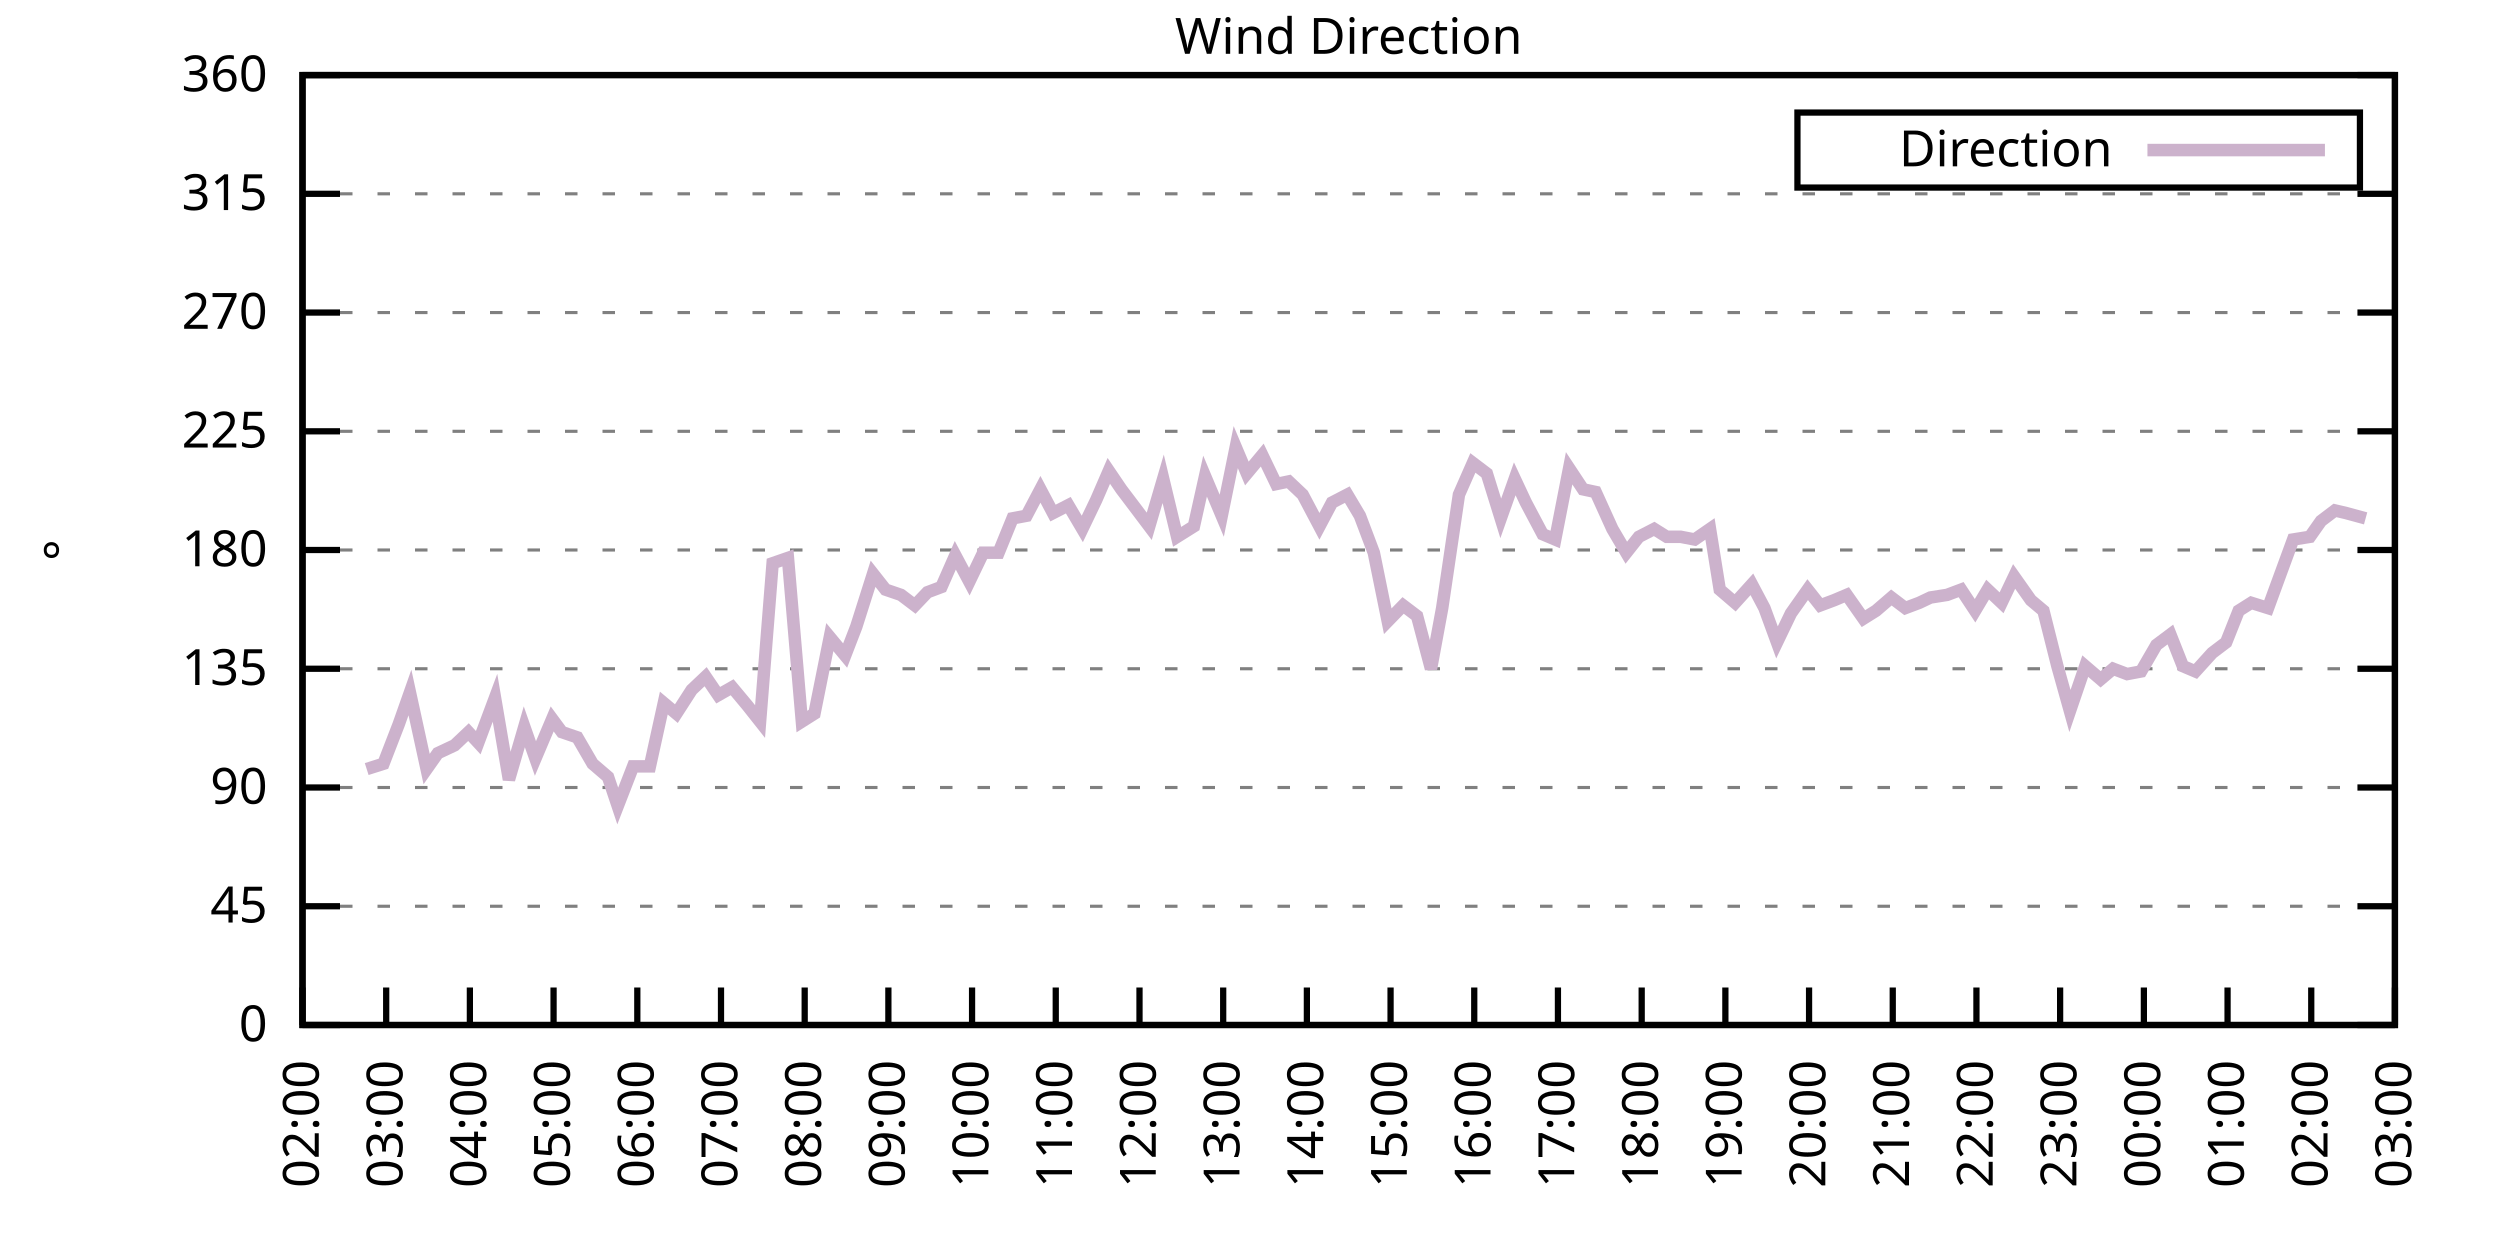
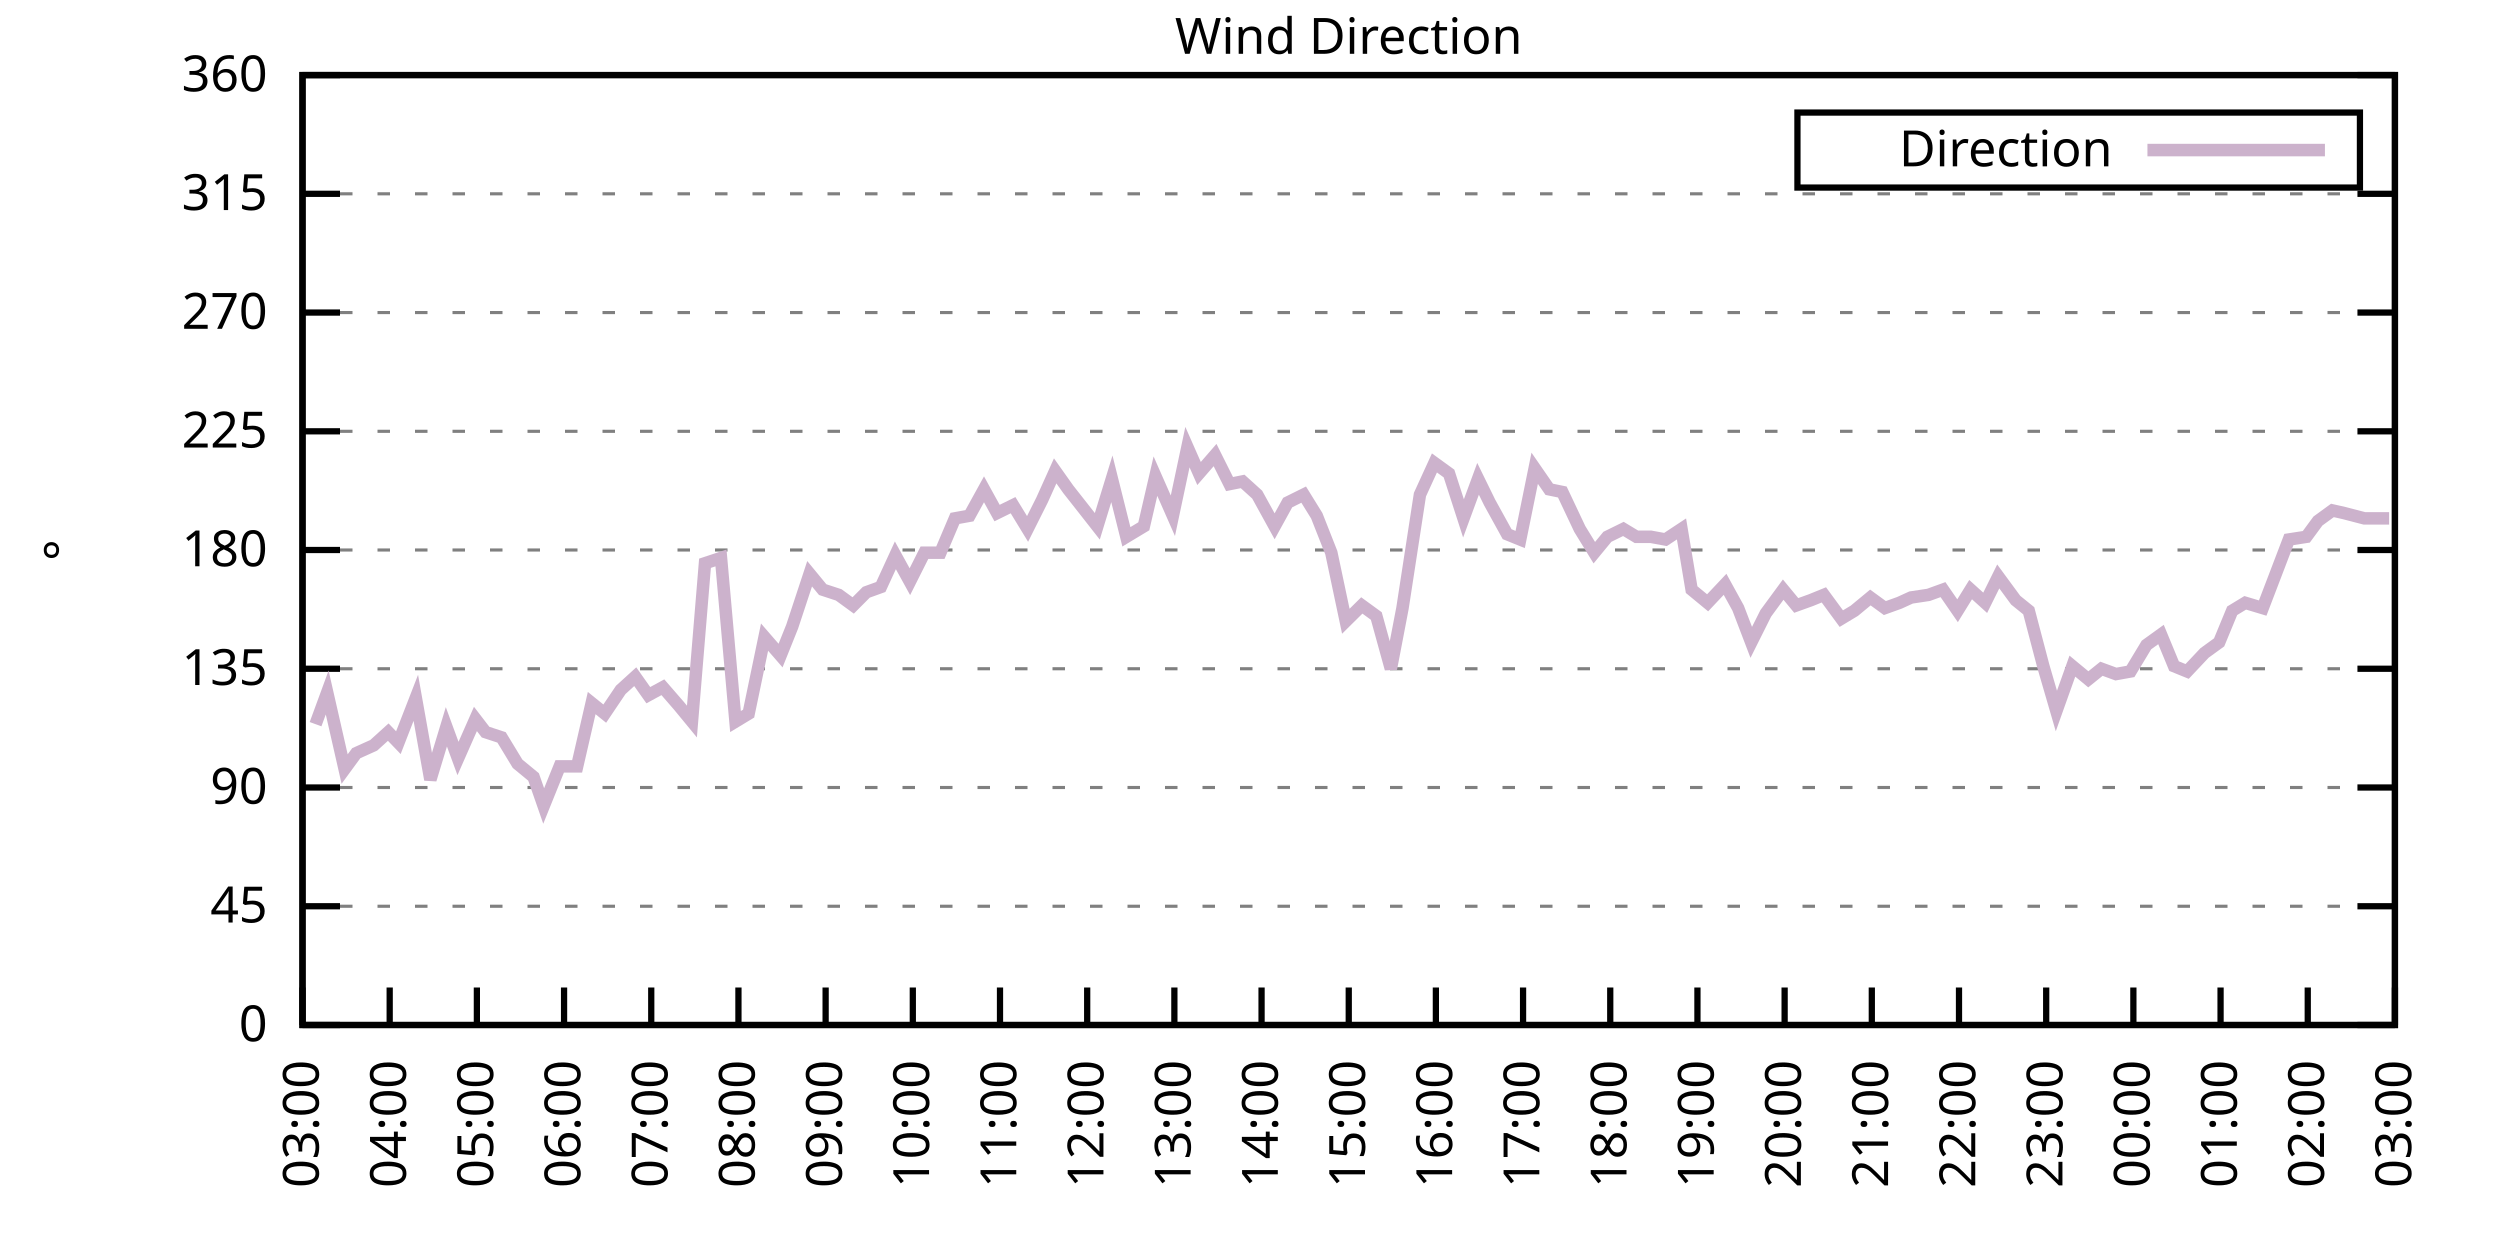
<svg xmlns="http://www.w3.org/2000/svg" xmlns:xlink="http://www.w3.org/1999/xlink" width="400" height="200" viewBox="0 0 400 200">
  <g id="gnuplot_canvas">
    <rect x="0" y="0" width="400" height="200" fill="none" />
    <defs>
      <circle id="gpDot" r="0.5" stroke-width="0.5" stroke="currentColor" />
      <path id="gpPt0" stroke-width="0.333" stroke="currentColor" d="M-1,0 h2 M0,-1 v2" />
      <path id="gpPt1" stroke-width="0.333" stroke="currentColor" d="M-1,-1 L1,1 M1,-1 L-1,1" />
      <path id="gpPt2" stroke-width="0.333" stroke="currentColor" d="M-1,0 L1,0 M0,-1 L0,1 M-1,-1 L1,1 M-1,1 L1,-1" />
      <rect id="gpPt3" stroke-width="0.333" stroke="currentColor" x="-1" y="-1" width="2" height="2" />
      <rect id="gpPt4" stroke-width="0.333" stroke="currentColor" fill="currentColor" x="-1" y="-1" width="2" height="2" />
      <circle id="gpPt5" stroke-width="0.333" stroke="currentColor" cx="0" cy="0" r="1" />
      <use xlink:href="#gpPt5" id="gpPt6" fill="currentColor" stroke="none" />
      <path id="gpPt7" stroke-width="0.333" stroke="currentColor" d="M0,-1.33 L-1.33,0.67 L1.33,0.67 z" />
      <use xlink:href="#gpPt7" id="gpPt8" fill="currentColor" stroke="none" />
      <use xlink:href="#gpPt7" id="gpPt9" stroke="currentColor" transform="rotate(180)" />
      <use xlink:href="#gpPt9" id="gpPt10" fill="currentColor" stroke="none" />
      <use xlink:href="#gpPt3" id="gpPt11" stroke="currentColor" transform="rotate(45)" />
      <use xlink:href="#gpPt11" id="gpPt12" fill="currentColor" stroke="none" />
      <path id="gpPt13" stroke-width="0.333" stroke="currentColor" d="M0,1.330 L1.265,0.411 L0.782,-1.067 L-0.782,-1.076 L-1.265,0.411 z" />
      <use xlink:href="#gpPt13" id="gpPt14" fill="currentColor" stroke="none" />
      <filter id="textbox" filterUnits="objectBoundingBox" x="0" y="0" height="1" width="1">
        <feFlood flood-color="white" flood-opacity="1" result="bgnd" />
        <feComposite in="SourceGraphic" in2="bgnd" operator="atop" />
      </filter>
      <filter id="greybox" filterUnits="objectBoundingBox" x="0" y="0" height="1" width="1">
        <feFlood flood-color="lightgrey" flood-opacity="1" result="grey" />
        <feComposite in="SourceGraphic" in2="grey" operator="atop" />
      </filter>
    </defs>
    <g fill="none" color="white" stroke="currentColor" stroke-width="1.00" stroke-linecap="butt" stroke-linejoin="miter">
</g>
    <g fill="none" color="black" stroke="currentColor" stroke-width="1.00" stroke-linecap="butt" stroke-linejoin="miter">
      <g stroke="none" shape-rendering="crispEdges">
        <polygon fill="rgb(255, 255, 255)" points="48.40,164.00 383.18,164.00 383.18,12.02 48.40,12.02 " />
      </g>
    </g>
    <g fill="none" color="black" stroke="currentColor" stroke-width="1.00" stroke-linecap="butt" stroke-linejoin="miter">
</g>
    <g fill="none" color="black" stroke="black" stroke-width="0.50" stroke-linecap="butt" stroke-linejoin="miter">
</g>
    <g fill="none" color="gray" stroke="currentColor" stroke-width="0.50" stroke-linecap="butt" stroke-linejoin="miter">
      <path stroke="gray" stroke-dasharray="2,4" class="gridline" d="M48.40,164.00 L383.19,164.00  " />
    </g>
    <g fill="none" color="gray" stroke="gray" stroke-width="1.00" stroke-linecap="butt" stroke-linejoin="miter">
</g>
    <g fill="none" color="black" stroke="currentColor" stroke-width="1.00" stroke-linecap="butt" stroke-linejoin="miter">
      <path stroke="black" d="M48.40,164.00 L54.40,164.00 M383.19,164.00 L377.19,164.00  " />
      <g transform="translate(42.80,166.60)" stroke="none" fill="black" font-family="Sans" font-size="8.00" text-anchor="end">
        <text>
          <tspan font-family="Sans"> 0</tspan>
        </text>
      </g>
    </g>
    <g fill="none" color="black" stroke="currentColor" stroke-width="1.00" stroke-linecap="butt" stroke-linejoin="miter">
</g>
    <g fill="none" color="black" stroke="black" stroke-width="0.50" stroke-linecap="butt" stroke-linejoin="miter">
</g>
    <g fill="none" color="gray" stroke="currentColor" stroke-width="0.50" stroke-linecap="butt" stroke-linejoin="miter">
      <path stroke="gray" stroke-dasharray="2,4" class="gridline" d="M48.40,145.00 L383.19,145.00  " />
    </g>
    <g fill="none" color="gray" stroke="gray" stroke-width="1.00" stroke-linecap="butt" stroke-linejoin="miter">
</g>
    <g fill="none" color="black" stroke="currentColor" stroke-width="1.00" stroke-linecap="butt" stroke-linejoin="miter">
      <path stroke="black" d="M48.40,145.00 L54.40,145.00 M383.19,145.00 L377.19,145.00  " />
      <g transform="translate(42.80,147.60)" stroke="none" fill="black" font-family="Sans" font-size="8.00" text-anchor="end">
        <text>
          <tspan font-family="Sans"> 45</tspan>
        </text>
      </g>
    </g>
    <g fill="none" color="black" stroke="currentColor" stroke-width="1.00" stroke-linecap="butt" stroke-linejoin="miter">
</g>
    <g fill="none" color="black" stroke="black" stroke-width="0.50" stroke-linecap="butt" stroke-linejoin="miter">
</g>
    <g fill="none" color="gray" stroke="currentColor" stroke-width="0.50" stroke-linecap="butt" stroke-linejoin="miter">
      <path stroke="gray" stroke-dasharray="2,4" class="gridline" d="M48.40,126.00 L383.19,126.00  " />
    </g>
    <g fill="none" color="gray" stroke="gray" stroke-width="1.00" stroke-linecap="butt" stroke-linejoin="miter">
</g>
    <g fill="none" color="black" stroke="currentColor" stroke-width="1.00" stroke-linecap="butt" stroke-linejoin="miter">
      <path stroke="black" d="M48.40,126.00 L54.40,126.00 M383.19,126.00 L377.19,126.00  " />
      <g transform="translate(42.80,128.60)" stroke="none" fill="black" font-family="Sans" font-size="8.00" text-anchor="end">
        <text>
          <tspan font-family="Sans"> 90</tspan>
        </text>
      </g>
    </g>
    <g fill="none" color="black" stroke="currentColor" stroke-width="1.00" stroke-linecap="butt" stroke-linejoin="miter">
</g>
    <g fill="none" color="black" stroke="black" stroke-width="0.50" stroke-linecap="butt" stroke-linejoin="miter">
</g>
    <g fill="none" color="gray" stroke="currentColor" stroke-width="0.50" stroke-linecap="butt" stroke-linejoin="miter">
      <path stroke="gray" stroke-dasharray="2,4" class="gridline" d="M48.40,107.00 L383.19,107.00  " />
    </g>
    <g fill="none" color="gray" stroke="gray" stroke-width="1.00" stroke-linecap="butt" stroke-linejoin="miter">
</g>
    <g fill="none" color="black" stroke="currentColor" stroke-width="1.00" stroke-linecap="butt" stroke-linejoin="miter">
      <path stroke="black" d="M48.40,107.00 L54.40,107.00 M383.19,107.00 L377.19,107.00  " />
      <g transform="translate(42.80,109.60)" stroke="none" fill="black" font-family="Sans" font-size="8.00" text-anchor="end">
        <text>
          <tspan font-family="Sans"> 135</tspan>
        </text>
      </g>
    </g>
    <g fill="none" color="black" stroke="currentColor" stroke-width="1.00" stroke-linecap="butt" stroke-linejoin="miter">
</g>
    <g fill="none" color="black" stroke="black" stroke-width="0.50" stroke-linecap="butt" stroke-linejoin="miter">
</g>
    <g fill="none" color="gray" stroke="currentColor" stroke-width="0.50" stroke-linecap="butt" stroke-linejoin="miter">
      <path stroke="gray" stroke-dasharray="2,4" class="gridline" d="M48.40,88.00 L383.19,88.00  " />
    </g>
    <g fill="none" color="gray" stroke="gray" stroke-width="1.00" stroke-linecap="butt" stroke-linejoin="miter">
</g>
    <g fill="none" color="black" stroke="currentColor" stroke-width="1.00" stroke-linecap="butt" stroke-linejoin="miter">
      <path stroke="black" d="M48.40,88.00 L54.40,88.00 M383.19,88.00 L377.19,88.00  " />
      <g transform="translate(42.80,90.60)" stroke="none" fill="black" font-family="Sans" font-size="8.00" text-anchor="end">
        <text>
          <tspan font-family="Sans"> 180</tspan>
        </text>
      </g>
    </g>
    <g fill="none" color="black" stroke="currentColor" stroke-width="1.00" stroke-linecap="butt" stroke-linejoin="miter">
</g>
    <g fill="none" color="black" stroke="black" stroke-width="0.50" stroke-linecap="butt" stroke-linejoin="miter">
</g>
    <g fill="none" color="gray" stroke="currentColor" stroke-width="0.50" stroke-linecap="butt" stroke-linejoin="miter">
      <path stroke="gray" stroke-dasharray="2,4" class="gridline" d="M48.40,69.01 L383.19,69.01  " />
    </g>
    <g fill="none" color="gray" stroke="gray" stroke-width="1.00" stroke-linecap="butt" stroke-linejoin="miter">
</g>
    <g fill="none" color="black" stroke="currentColor" stroke-width="1.00" stroke-linecap="butt" stroke-linejoin="miter">
      <path stroke="black" d="M48.40,69.01 L54.40,69.01 M383.19,69.01 L377.19,69.01  " />
      <g transform="translate(42.80,71.61)" stroke="none" fill="black" font-family="Sans" font-size="8.00" text-anchor="end">
        <text>
          <tspan font-family="Sans"> 225</tspan>
        </text>
      </g>
    </g>
    <g fill="none" color="black" stroke="currentColor" stroke-width="1.00" stroke-linecap="butt" stroke-linejoin="miter">
</g>
    <g fill="none" color="black" stroke="black" stroke-width="0.50" stroke-linecap="butt" stroke-linejoin="miter">
</g>
    <g fill="none" color="gray" stroke="currentColor" stroke-width="0.50" stroke-linecap="butt" stroke-linejoin="miter">
      <path stroke="gray" stroke-dasharray="2,4" class="gridline" d="M48.40,50.01 L383.19,50.01  " />
    </g>
    <g fill="none" color="gray" stroke="gray" stroke-width="1.00" stroke-linecap="butt" stroke-linejoin="miter">
</g>
    <g fill="none" color="black" stroke="currentColor" stroke-width="1.00" stroke-linecap="butt" stroke-linejoin="miter">
      <path stroke="black" d="M48.40,50.01 L54.40,50.01 M383.19,50.01 L377.19,50.01  " />
      <g transform="translate(42.80,52.61)" stroke="none" fill="black" font-family="Sans" font-size="8.00" text-anchor="end">
        <text>
          <tspan font-family="Sans"> 270</tspan>
        </text>
      </g>
    </g>
    <g fill="none" color="black" stroke="currentColor" stroke-width="1.00" stroke-linecap="butt" stroke-linejoin="miter">
</g>
    <g fill="none" color="black" stroke="black" stroke-width="0.50" stroke-linecap="butt" stroke-linejoin="miter">
</g>
    <g fill="none" color="gray" stroke="currentColor" stroke-width="0.50" stroke-linecap="butt" stroke-linejoin="miter">
      <path stroke="gray" stroke-dasharray="2,4" class="gridline" d="M48.40,31.01 L383.19,31.01  " />
    </g>
    <g fill="none" color="gray" stroke="gray" stroke-width="1.00" stroke-linecap="butt" stroke-linejoin="miter">
</g>
    <g fill="none" color="black" stroke="currentColor" stroke-width="1.00" stroke-linecap="butt" stroke-linejoin="miter">
      <path stroke="black" d="M48.40,31.01 L54.40,31.01 M383.19,31.01 L377.19,31.01  " />
      <g transform="translate(42.80,33.61)" stroke="none" fill="black" font-family="Sans" font-size="8.00" text-anchor="end">
        <text>
          <tspan font-family="Sans"> 315</tspan>
        </text>
      </g>
    </g>
    <g fill="none" color="black" stroke="currentColor" stroke-width="1.00" stroke-linecap="butt" stroke-linejoin="miter">
</g>
    <g fill="none" color="black" stroke="black" stroke-width="0.50" stroke-linecap="butt" stroke-linejoin="miter">
</g>
    <g fill="none" color="gray" stroke="currentColor" stroke-width="0.50" stroke-linecap="butt" stroke-linejoin="miter">
      <path stroke="gray" stroke-dasharray="2,4" class="gridline" d="M48.40,12.01 L383.19,12.01  " />
    </g>
    <g fill="none" color="gray" stroke="gray" stroke-width="1.00" stroke-linecap="butt" stroke-linejoin="miter">
</g>
    <g fill="none" color="black" stroke="currentColor" stroke-width="1.00" stroke-linecap="butt" stroke-linejoin="miter">
      <path stroke="black" d="M48.40,12.01 L54.40,12.01 M383.19,12.01 L377.19,12.01  " />
      <g transform="translate(42.80,14.61)" stroke="none" fill="black" font-family="Sans" font-size="8.00" text-anchor="end">
        <text>
          <tspan font-family="Sans"> 360</tspan>
        </text>
      </g>
    </g>
    <g fill="none" color="black" stroke="currentColor" stroke-width="1.00" stroke-linecap="butt" stroke-linejoin="miter">
      <path stroke="black" d="M48.40,164.00 L48.40,158.00  " />
      <g transform="translate(51.00,169.60) rotate(270.00)" stroke="none" fill="black" font-family="Sans" font-size="8.00" text-anchor="end">
        <text>
-           <tspan font-family="Sans">02:00</tspan>
-         </text>
-       </g>
-     </g>
-     <g fill="none" color="black" stroke="currentColor" stroke-width="1.00" stroke-linecap="butt" stroke-linejoin="miter">
-       <path stroke="black" d="M61.79,164.00 L61.79,158.00  " />
-       <g transform="translate(64.39,169.60) rotate(270.00)" stroke="none" fill="black" font-family="Sans" font-size="8.00" text-anchor="end">
-         <text>
          <tspan font-family="Sans">03:00</tspan>
        </text>
      </g>
    </g>
    <g fill="none" color="black" stroke="currentColor" stroke-width="1.00" stroke-linecap="butt" stroke-linejoin="miter">
-       <path stroke="black" d="M75.18,164.00 L75.18,158.00  " />
-       <g transform="translate(77.78,169.60) rotate(270.00)" stroke="none" fill="black" font-family="Sans" font-size="8.00" text-anchor="end">
+       <path stroke="black" d="M62.35,164.00 L62.35,158.00  " />
+       <g transform="translate(64.95,169.60) rotate(270.00)" stroke="none" fill="black" font-family="Sans" font-size="8.00" text-anchor="end">
        <text>
          <tspan font-family="Sans">04:00</tspan>
        </text>
      </g>
    </g>
    <g fill="none" color="black" stroke="currentColor" stroke-width="1.00" stroke-linecap="butt" stroke-linejoin="miter">
-       <path stroke="black" d="M88.57,164.00 L88.57,158.00  " />
-       <g transform="translate(91.17,169.60) rotate(270.00)" stroke="none" fill="black" font-family="Sans" font-size="8.00" text-anchor="end">
+       <path stroke="black" d="M76.30,164.00 L76.30,158.00  " />
+       <g transform="translate(78.90,169.60) rotate(270.00)" stroke="none" fill="black" font-family="Sans" font-size="8.00" text-anchor="end">
        <text>
          <tspan font-family="Sans">05:00</tspan>
        </text>
      </g>
    </g>
    <g fill="none" color="black" stroke="currentColor" stroke-width="1.00" stroke-linecap="butt" stroke-linejoin="miter">
-       <path stroke="black" d="M101.97,164.00 L101.97,158.00  " />
-       <g transform="translate(104.57,169.60) rotate(270.00)" stroke="none" fill="black" font-family="Sans" font-size="8.00" text-anchor="end">
+       <path stroke="black" d="M90.25,164.00 L90.25,158.00  " />
+       <g transform="translate(92.85,169.60) rotate(270.00)" stroke="none" fill="black" font-family="Sans" font-size="8.00" text-anchor="end">
        <text>
          <tspan font-family="Sans">06:00</tspan>
        </text>
      </g>
    </g>
    <g fill="none" color="black" stroke="currentColor" stroke-width="1.00" stroke-linecap="butt" stroke-linejoin="miter">
-       <path stroke="black" d="M115.36,164.00 L115.36,158.00  " />
-       <g transform="translate(117.96,169.60) rotate(270.00)" stroke="none" fill="black" font-family="Sans" font-size="8.00" text-anchor="end">
+       <path stroke="black" d="M104.20,164.00 L104.20,158.00  " />
+       <g transform="translate(106.80,169.60) rotate(270.00)" stroke="none" fill="black" font-family="Sans" font-size="8.00" text-anchor="end">
        <text>
          <tspan font-family="Sans">07:00</tspan>
        </text>
      </g>
    </g>
    <g fill="none" color="black" stroke="currentColor" stroke-width="1.00" stroke-linecap="butt" stroke-linejoin="miter">
-       <path stroke="black" d="M128.75,164.00 L128.75,158.00  " />
-       <g transform="translate(131.35,169.60) rotate(270.00)" stroke="none" fill="black" font-family="Sans" font-size="8.00" text-anchor="end">
+       <path stroke="black" d="M118.15,164.00 L118.15,158.00  " />
+       <g transform="translate(120.75,169.60) rotate(270.00)" stroke="none" fill="black" font-family="Sans" font-size="8.00" text-anchor="end">
        <text>
          <tspan font-family="Sans">08:00</tspan>
        </text>
      </g>
    </g>
    <g fill="none" color="black" stroke="currentColor" stroke-width="1.00" stroke-linecap="butt" stroke-linejoin="miter">
-       <path stroke="black" d="M142.14,164.00 L142.14,158.00  " />
-       <g transform="translate(144.74,169.60) rotate(270.00)" stroke="none" fill="black" font-family="Sans" font-size="8.00" text-anchor="end">
+       <path stroke="black" d="M132.10,164.00 L132.10,158.00  " />
+       <g transform="translate(134.70,169.60) rotate(270.00)" stroke="none" fill="black" font-family="Sans" font-size="8.00" text-anchor="end">
        <text>
          <tspan font-family="Sans">09:00</tspan>
        </text>
      </g>
    </g>
    <g fill="none" color="black" stroke="currentColor" stroke-width="1.00" stroke-linecap="butt" stroke-linejoin="miter">
-       <path stroke="black" d="M155.53,164.00 L155.53,158.00  " />
-       <g transform="translate(158.13,169.60) rotate(270.00)" stroke="none" fill="black" font-family="Sans" font-size="8.00" text-anchor="end">
+       <path stroke="black" d="M146.05,164.00 L146.05,158.00  " />
+       <g transform="translate(148.65,169.60) rotate(270.00)" stroke="none" fill="black" font-family="Sans" font-size="8.00" text-anchor="end">
        <text>
          <tspan font-family="Sans">10:00</tspan>
        </text>
      </g>
    </g>
    <g fill="none" color="black" stroke="currentColor" stroke-width="1.00" stroke-linecap="butt" stroke-linejoin="miter">
-       <path stroke="black" d="M168.92,164.00 L168.92,158.00  " />
-       <g transform="translate(171.52,169.60) rotate(270.00)" stroke="none" fill="black" font-family="Sans" font-size="8.00" text-anchor="end">
+       <path stroke="black" d="M160.00,164.00 L160.00,158.00  " />
+       <g transform="translate(162.60,169.60) rotate(270.00)" stroke="none" fill="black" font-family="Sans" font-size="8.00" text-anchor="end">
        <text>
          <tspan font-family="Sans">11:00</tspan>
        </text>
      </g>
    </g>
    <g fill="none" color="black" stroke="currentColor" stroke-width="1.00" stroke-linecap="butt" stroke-linejoin="miter">
-       <path stroke="black" d="M182.32,164.00 L182.32,158.00  " />
-       <g transform="translate(184.92,169.60) rotate(270.00)" stroke="none" fill="black" font-family="Sans" font-size="8.00" text-anchor="end">
+       <path stroke="black" d="M173.95,164.00 L173.95,158.00  " />
+       <g transform="translate(176.55,169.60) rotate(270.00)" stroke="none" fill="black" font-family="Sans" font-size="8.00" text-anchor="end">
        <text>
          <tspan font-family="Sans">12:00</tspan>
        </text>
      </g>
    </g>
    <g fill="none" color="black" stroke="currentColor" stroke-width="1.00" stroke-linecap="butt" stroke-linejoin="miter">
-       <path stroke="black" d="M195.71,164.00 L195.71,158.00  " />
-       <g transform="translate(198.31,169.60) rotate(270.00)" stroke="none" fill="black" font-family="Sans" font-size="8.00" text-anchor="end">
+       <path stroke="black" d="M187.90,164.00 L187.90,158.00  " />
+       <g transform="translate(190.50,169.60) rotate(270.00)" stroke="none" fill="black" font-family="Sans" font-size="8.00" text-anchor="end">
        <text>
          <tspan font-family="Sans">13:00</tspan>
        </text>
      </g>
    </g>
    <g fill="none" color="black" stroke="currentColor" stroke-width="1.00" stroke-linecap="butt" stroke-linejoin="miter">
-       <path stroke="black" d="M209.10,164.00 L209.10,158.00  " />
-       <g transform="translate(211.70,169.60) rotate(270.00)" stroke="none" fill="black" font-family="Sans" font-size="8.00" text-anchor="end">
+       <path stroke="black" d="M201.85,164.00 L201.85,158.00  " />
+       <g transform="translate(204.45,169.60) rotate(270.00)" stroke="none" fill="black" font-family="Sans" font-size="8.00" text-anchor="end">
        <text>
          <tspan font-family="Sans">14:00</tspan>
        </text>
      </g>
    </g>
    <g fill="none" color="black" stroke="currentColor" stroke-width="1.00" stroke-linecap="butt" stroke-linejoin="miter">
-       <path stroke="black" d="M222.49,164.00 L222.49,158.00  " />
-       <g transform="translate(225.09,169.60) rotate(270.00)" stroke="none" fill="black" font-family="Sans" font-size="8.00" text-anchor="end">
+       <path stroke="black" d="M215.80,164.00 L215.80,158.00  " />
+       <g transform="translate(218.40,169.60) rotate(270.00)" stroke="none" fill="black" font-family="Sans" font-size="8.00" text-anchor="end">
        <text>
          <tspan font-family="Sans">15:00</tspan>
        </text>
      </g>
    </g>
    <g fill="none" color="black" stroke="currentColor" stroke-width="1.00" stroke-linecap="butt" stroke-linejoin="miter">
-       <path stroke="black" d="M235.88,164.00 L235.88,158.00  " />
-       <g transform="translate(238.48,169.60) rotate(270.00)" stroke="none" fill="black" font-family="Sans" font-size="8.00" text-anchor="end">
+       <path stroke="black" d="M229.74,164.00 L229.74,158.00  " />
+       <g transform="translate(232.34,169.60) rotate(270.00)" stroke="none" fill="black" font-family="Sans" font-size="8.00" text-anchor="end">
        <text>
          <tspan font-family="Sans">16:00</tspan>
        </text>
      </g>
    </g>
    <g fill="none" color="black" stroke="currentColor" stroke-width="1.00" stroke-linecap="butt" stroke-linejoin="miter">
-       <path stroke="black" d="M249.27,164.00 L249.27,158.00  " />
-       <g transform="translate(251.87,169.60) rotate(270.00)" stroke="none" fill="black" font-family="Sans" font-size="8.00" text-anchor="end">
+       <path stroke="black" d="M243.69,164.00 L243.69,158.00  " />
+       <g transform="translate(246.29,169.60) rotate(270.00)" stroke="none" fill="black" font-family="Sans" font-size="8.00" text-anchor="end">
        <text>
          <tspan font-family="Sans">17:00</tspan>
        </text>
      </g>
    </g>
    <g fill="none" color="black" stroke="currentColor" stroke-width="1.00" stroke-linecap="butt" stroke-linejoin="miter">
-       <path stroke="black" d="M262.67,164.00 L262.67,158.00  " />
-       <g transform="translate(265.27,169.60) rotate(270.00)" stroke="none" fill="black" font-family="Sans" font-size="8.00" text-anchor="end">
+       <path stroke="black" d="M257.64,164.00 L257.64,158.00  " />
+       <g transform="translate(260.24,169.60) rotate(270.00)" stroke="none" fill="black" font-family="Sans" font-size="8.00" text-anchor="end">
        <text>
          <tspan font-family="Sans">18:00</tspan>
        </text>
      </g>
    </g>
    <g fill="none" color="black" stroke="currentColor" stroke-width="1.00" stroke-linecap="butt" stroke-linejoin="miter">
-       <path stroke="black" d="M276.06,164.00 L276.06,158.00  " />
-       <g transform="translate(278.66,169.60) rotate(270.00)" stroke="none" fill="black" font-family="Sans" font-size="8.00" text-anchor="end">
+       <path stroke="black" d="M271.59,164.00 L271.59,158.00  " />
+       <g transform="translate(274.19,169.60) rotate(270.00)" stroke="none" fill="black" font-family="Sans" font-size="8.00" text-anchor="end">
        <text>
          <tspan font-family="Sans">19:00</tspan>
        </text>
      </g>
    </g>
    <g fill="none" color="black" stroke="currentColor" stroke-width="1.00" stroke-linecap="butt" stroke-linejoin="miter">
-       <path stroke="black" d="M289.45,164.00 L289.45,158.00  " />
-       <g transform="translate(292.05,169.60) rotate(270.00)" stroke="none" fill="black" font-family="Sans" font-size="8.00" text-anchor="end">
+       <path stroke="black" d="M285.54,164.00 L285.54,158.00  " />
+       <g transform="translate(288.14,169.60) rotate(270.00)" stroke="none" fill="black" font-family="Sans" font-size="8.00" text-anchor="end">
        <text>
          <tspan font-family="Sans">20:00</tspan>
        </text>
      </g>
    </g>
    <g fill="none" color="black" stroke="currentColor" stroke-width="1.00" stroke-linecap="butt" stroke-linejoin="miter">
-       <path stroke="black" d="M302.84,164.00 L302.84,158.00  " />
-       <g transform="translate(305.44,169.60) rotate(270.00)" stroke="none" fill="black" font-family="Sans" font-size="8.00" text-anchor="end">
+       <path stroke="black" d="M299.49,164.00 L299.49,158.00  " />
+       <g transform="translate(302.09,169.60) rotate(270.00)" stroke="none" fill="black" font-family="Sans" font-size="8.00" text-anchor="end">
        <text>
          <tspan font-family="Sans">21:00</tspan>
        </text>
      </g>
    </g>
    <g fill="none" color="black" stroke="currentColor" stroke-width="1.00" stroke-linecap="butt" stroke-linejoin="miter">
-       <path stroke="black" d="M316.23,164.00 L316.23,158.00  " />
-       <g transform="translate(318.83,169.60) rotate(270.00)" stroke="none" fill="black" font-family="Sans" font-size="8.00" text-anchor="end">
+       <path stroke="black" d="M313.44,164.00 L313.44,158.00  " />
+       <g transform="translate(316.04,169.60) rotate(270.00)" stroke="none" fill="black" font-family="Sans" font-size="8.00" text-anchor="end">
        <text>
          <tspan font-family="Sans">22:00</tspan>
        </text>
      </g>
    </g>
    <g fill="none" color="black" stroke="currentColor" stroke-width="1.00" stroke-linecap="butt" stroke-linejoin="miter">
-       <path stroke="black" d="M329.62,164.00 L329.62,158.00  " />
-       <g transform="translate(332.22,169.60) rotate(270.00)" stroke="none" fill="black" font-family="Sans" font-size="8.00" text-anchor="end">
+       <path stroke="black" d="M327.39,164.00 L327.39,158.00  " />
+       <g transform="translate(329.99,169.60) rotate(270.00)" stroke="none" fill="black" font-family="Sans" font-size="8.00" text-anchor="end">
        <text>
          <tspan font-family="Sans">23:00</tspan>
        </text>
      </g>
    </g>
    <g fill="none" color="black" stroke="currentColor" stroke-width="1.00" stroke-linecap="butt" stroke-linejoin="miter">
-       <path stroke="black" d="M343.02,164.00 L343.02,158.00  " />
-       <g transform="translate(345.62,169.60) rotate(270.00)" stroke="none" fill="black" font-family="Sans" font-size="8.00" text-anchor="end">
+       <path stroke="black" d="M341.34,164.00 L341.34,158.00  " />
+       <g transform="translate(343.94,169.60) rotate(270.00)" stroke="none" fill="black" font-family="Sans" font-size="8.00" text-anchor="end">
        <text>
          <tspan font-family="Sans">00:00</tspan>
        </text>
      </g>
    </g>
    <g fill="none" color="black" stroke="currentColor" stroke-width="1.00" stroke-linecap="butt" stroke-linejoin="miter">
-       <path stroke="black" d="M356.41,164.00 L356.41,158.00  " />
-       <g transform="translate(359.01,169.60) rotate(270.00)" stroke="none" fill="black" font-family="Sans" font-size="8.00" text-anchor="end">
+       <path stroke="black" d="M355.29,164.00 L355.29,158.00  " />
+       <g transform="translate(357.89,169.60) rotate(270.00)" stroke="none" fill="black" font-family="Sans" font-size="8.00" text-anchor="end">
        <text>
          <tspan font-family="Sans">01:00</tspan>
        </text>
      </g>
    </g>
    <g fill="none" color="black" stroke="currentColor" stroke-width="1.00" stroke-linecap="butt" stroke-linejoin="miter">
-       <path stroke="black" d="M369.80,164.00 L369.80,158.00  " />
-       <g transform="translate(372.40,169.60) rotate(270.00)" stroke="none" fill="black" font-family="Sans" font-size="8.00" text-anchor="end">
+       <path stroke="black" d="M369.24,164.00 L369.24,158.00  " />
+       <g transform="translate(371.84,169.60) rotate(270.00)" stroke="none" fill="black" font-family="Sans" font-size="8.00" text-anchor="end">
        <text>
          <tspan font-family="Sans">02:00</tspan>
        </text>
      </g>
    </g>
    <g fill="none" color="black" stroke="currentColor" stroke-width="1.00" stroke-linecap="butt" stroke-linejoin="miter">
      <path stroke="black" d="M383.19,164.00 L383.19,158.00  " />
      <g transform="translate(385.79,169.60) rotate(270.00)" stroke="none" fill="black" font-family="Sans" font-size="8.00" text-anchor="end">
        <text>
          <tspan font-family="Sans">03:00</tspan>
        </text>
      </g>
    </g>
    <g fill="none" color="black" stroke="currentColor" stroke-width="1.00" stroke-linecap="butt" stroke-linejoin="miter">
</g>
    <g fill="none" color="black" stroke="currentColor" stroke-width="1.00" stroke-linecap="butt" stroke-linejoin="miter">
      <path stroke="black" d="M48.40,12.01 L48.40,164.00 L383.19,164.00 L383.19,12.01 L48.40,12.01 Z  " />
    </g>
    <g fill="none" color="black" stroke="currentColor" stroke-width="1.00" stroke-linecap="butt" stroke-linejoin="miter">
</g>
    <g fill="none" color="black" stroke="currentColor" stroke-width="1.00" stroke-linecap="butt" stroke-linejoin="miter">
      <path stroke="black" d="M287.59,30.01 L287.59,18.01 L377.59,18.01 L377.59,30.01 L287.59,30.01 Z  " />
    </g>
    <g id="Wind_direction_plot_1">
      <g fill="none" color="white" stroke="black" stroke-width="2.00" stroke-linecap="butt" stroke-linejoin="miter">
</g>
      <g fill="none" color="black" stroke="currentColor" stroke-width="2.00" stroke-linecap="butt" stroke-linejoin="miter">
        <g transform="translate(337.99,26.61)" stroke="none" fill="black" font-family="Sans" font-size="8.00" text-anchor="end">
          <text>
            <tspan font-family="Sans">Direction</tspan>
          </text>
        </g>
      </g>
      <g fill="none" color="black" stroke="currentColor" stroke-width="2.00" stroke-linecap="butt" stroke-linejoin="miter">
-         <path stroke="rgb(204, 178, 204)" d="M343.59,24.01 L371.99,24.01 M58.67,123.05 L61.35,122.20 L63.80,115.87 L65.59,110.80 L68.26,123.05 L70.05,120.51   L72.73,119.25 L74.96,117.14 L76.52,118.83 L79.20,111.65 L81.43,124.74 L83.89,116.29 L85.67,121.36 L88.35,115.03   L89.91,117.14 L92.37,117.98 L94.82,122.20 L97.28,124.31 L98.84,128.96 L101.30,122.62 L103.98,122.62 L106.21,112.49   L108.22,114.18 L110.67,110.38 L112.90,108.27 L114.91,111.23 L117.14,109.96 L119.60,112.91 L121.61,115.45 L123.62,90.12   L126.07,89.27 L128.30,115.45 L130.31,114.18 L132.77,101.94 L135.22,104.89 L137.01,100.25 L139.69,91.80 L141.69,94.34   L144.15,95.18 L146.38,96.87 L148.39,94.76 L150.62,93.92 L152.85,88.85 L155.09,93.07 L157.32,88.43 L159.77,88.43   L162.01,82.94 L164.24,82.52 L166.47,78.29 L168.48,82.09 L170.93,80.83 L173.17,84.63 L175.40,79.98 L177.41,75.34   L179.41,78.29 L181.65,81.25 L183.88,84.21 L186.11,76.61 L188.34,85.89 L191.02,84.21 L192.81,76.18 L195.48,82.52   L197.72,71.54 L199.50,75.76 L201.96,72.81 L204.19,77.45 L206.20,77.03 L208.43,79.14 L211.11,84.21 L213.12,80.41   L215.57,79.14 L217.58,82.52 L219.81,88.43 L222.04,99.40 L224.50,96.87 L226.73,98.56 L228.96,107.00 L230.75,97.29   L233.43,79.14 L235.66,74.07 L237.89,75.76 L240.12,82.94 L242.36,76.61 L244.14,80.41 L246.82,85.47 L248.83,86.32   L251.06,74.92 L253.29,78.29 L255.30,78.72 L257.98,84.63 L260.21,88.43 L262.22,85.89 L264.67,84.63 L266.68,85.89   L268.92,85.89 L271.15,86.32 L273.60,84.63 L275.16,94.34 L277.62,96.45 L280.30,93.49 L282.31,97.29 L284.32,102.78   L286.55,98.14 L289.23,94.34 L291.23,96.87 L293.47,96.03 L295.48,95.18 L298.15,98.98 L300.16,97.72 L302.62,95.60   L304.85,97.29 L307.08,96.45 L308.87,95.60 L311.54,95.18 L313.78,94.34 L316.01,97.72 L318.02,94.34 L320.25,96.45   L322.26,92.23 L324.94,96.03 L326.95,97.72 L329.18,106.58 L331.19,113.76 L333.64,106.58 L336.10,108.69 L338.10,107.00   L340.34,107.85 L342.57,107.43 L345.02,103.20 L347.26,101.52 L349.26,106.58 L351.27,107.43 L353.95,104.47 L356.18,102.78   L358.19,97.72 L360.20,96.45 L362.88,97.29 L364.89,91.80 L366.90,86.32 L369.58,85.89 L371.36,83.36 L373.59,81.67   L375.38,82.09 L378.50,82.94  " />
+         <path stroke="rgb(204, 178, 204)" d="M343.59,24.01 L371.99,24.01 M50.49,115.87 L52.35,110.80 L55.14,123.05 L57.00,120.51 L59.79,119.25 L62.12,117.14   L63.74,118.83 L66.53,111.65 L68.86,124.74 L71.42,116.29 L73.28,121.36 L76.07,115.03 L77.69,117.14 L80.25,117.98   L82.81,122.20 L85.37,124.31 L86.99,128.96 L89.55,122.62 L92.34,122.62 L94.67,112.49 L96.76,114.18 L99.32,110.38   L101.64,108.27 L103.73,111.23 L106.06,109.96 L108.62,112.91 L110.71,115.45 L112.80,90.12 L115.36,89.27 L117.68,115.45   L119.78,114.18 L122.33,101.94 L124.89,104.89 L126.75,100.25 L129.54,91.80 L131.63,94.34 L134.19,95.18 L136.51,96.87   L138.61,94.76 L140.93,93.92 L143.26,88.85 L145.58,93.07 L147.91,88.43 L150.46,88.43 L152.79,82.94 L155.11,82.52   L157.44,78.29 L159.53,82.09 L162.09,80.83 L164.41,84.63 L166.74,79.98 L168.83,75.34 L170.92,78.29 L173.25,81.25   L175.57,84.21 L177.90,76.61 L180.22,85.89 L183.01,84.21 L184.87,76.18 L187.66,82.52 L189.99,71.54 L191.85,75.76   L194.41,72.81 L196.73,77.45 L198.82,77.03 L201.15,79.14 L203.94,84.21 L206.03,80.41 L208.59,79.14 L210.68,82.52   L213.01,88.43 L215.33,99.40 L217.89,96.87 L220.21,98.56 L222.54,107.00 L224.40,97.29 L227.19,79.14 L229.51,74.07   L231.84,75.76 L234.16,82.94 L236.49,76.61 L238.35,80.41 L241.14,85.47 L243.23,86.32 L245.55,74.92 L247.88,78.29   L249.97,78.72 L252.76,84.63 L255.09,88.43 L257.18,85.89 L259.74,84.63 L261.83,85.89 L264.15,85.89 L266.48,86.32   L269.04,84.63 L270.66,94.34 L273.22,96.45 L276.01,93.49 L278.10,97.29 L280.20,102.78 L282.52,98.14 L285.31,94.34   L287.40,96.87 L289.73,96.03 L291.82,95.18 L294.61,98.98 L296.70,97.72 L299.26,95.60 L301.58,97.29 L303.91,96.45   L305.77,95.60 L308.56,95.18 L310.88,94.34 L313.21,97.72 L315.30,94.34 L317.63,96.45 L319.72,92.23 L322.51,96.03   L324.60,97.72 L326.93,106.58 L329.02,113.76 L331.58,106.58 L334.13,108.69 L336.23,107.00 L338.55,107.85 L340.88,107.43   L343.43,103.20 L345.76,101.52 L347.85,106.58 L349.94,107.43 L352.73,104.47 L355.06,102.78 L357.15,97.72 L359.24,96.45   L362.03,97.29 L364.13,91.80 L366.22,86.32 L369.01,85.89 L370.87,83.36 L373.19,81.67 L375.05,82.09 L378.31,82.94   L380.40,82.94 L382.26,82.94  " />
      </g>
    </g>
    <g fill="none" color="black" stroke="currentColor" stroke-width="2.00" stroke-linecap="butt" stroke-linejoin="miter">
</g>
    <g fill="none" color="black" stroke="black" stroke-width="1.00" stroke-linecap="butt" stroke-linejoin="miter">
</g>
    <g fill="none" color="black" stroke="currentColor" stroke-width="1.00" stroke-linecap="butt" stroke-linejoin="miter">
      <path stroke="black" d="M48.40,12.01 L48.40,164.00 L383.19,164.00 L383.19,12.01 L48.40,12.01 Z  " />
      <g transform="translate(12.80,88.01) rotate(270.00)" stroke="none" fill="black" font-family="Sans" font-size="8.00" text-anchor="middle">
        <text>
          <tspan font-family="Sans">°</tspan>
        </text>
      </g>
    </g>
    <g fill="none" color="black" stroke="currentColor" stroke-width="1.00" stroke-linecap="butt" stroke-linejoin="miter">
</g>
    <g fill="none" color="black" stroke="currentColor" stroke-width="1.00" stroke-linecap="butt" stroke-linejoin="miter">
      <g transform="translate(215.79,8.61)" stroke="none" fill="black" font-family="Sans" font-size="8.00" text-anchor="middle">
        <text>
          <tspan font-family="Sans">Wind Direction</tspan>
        </text>
      </g>
    </g>
    <g fill="none" color="black" stroke="currentColor" stroke-width="1.00" stroke-linecap="butt" stroke-linejoin="miter">
</g>
  </g>
</svg>
